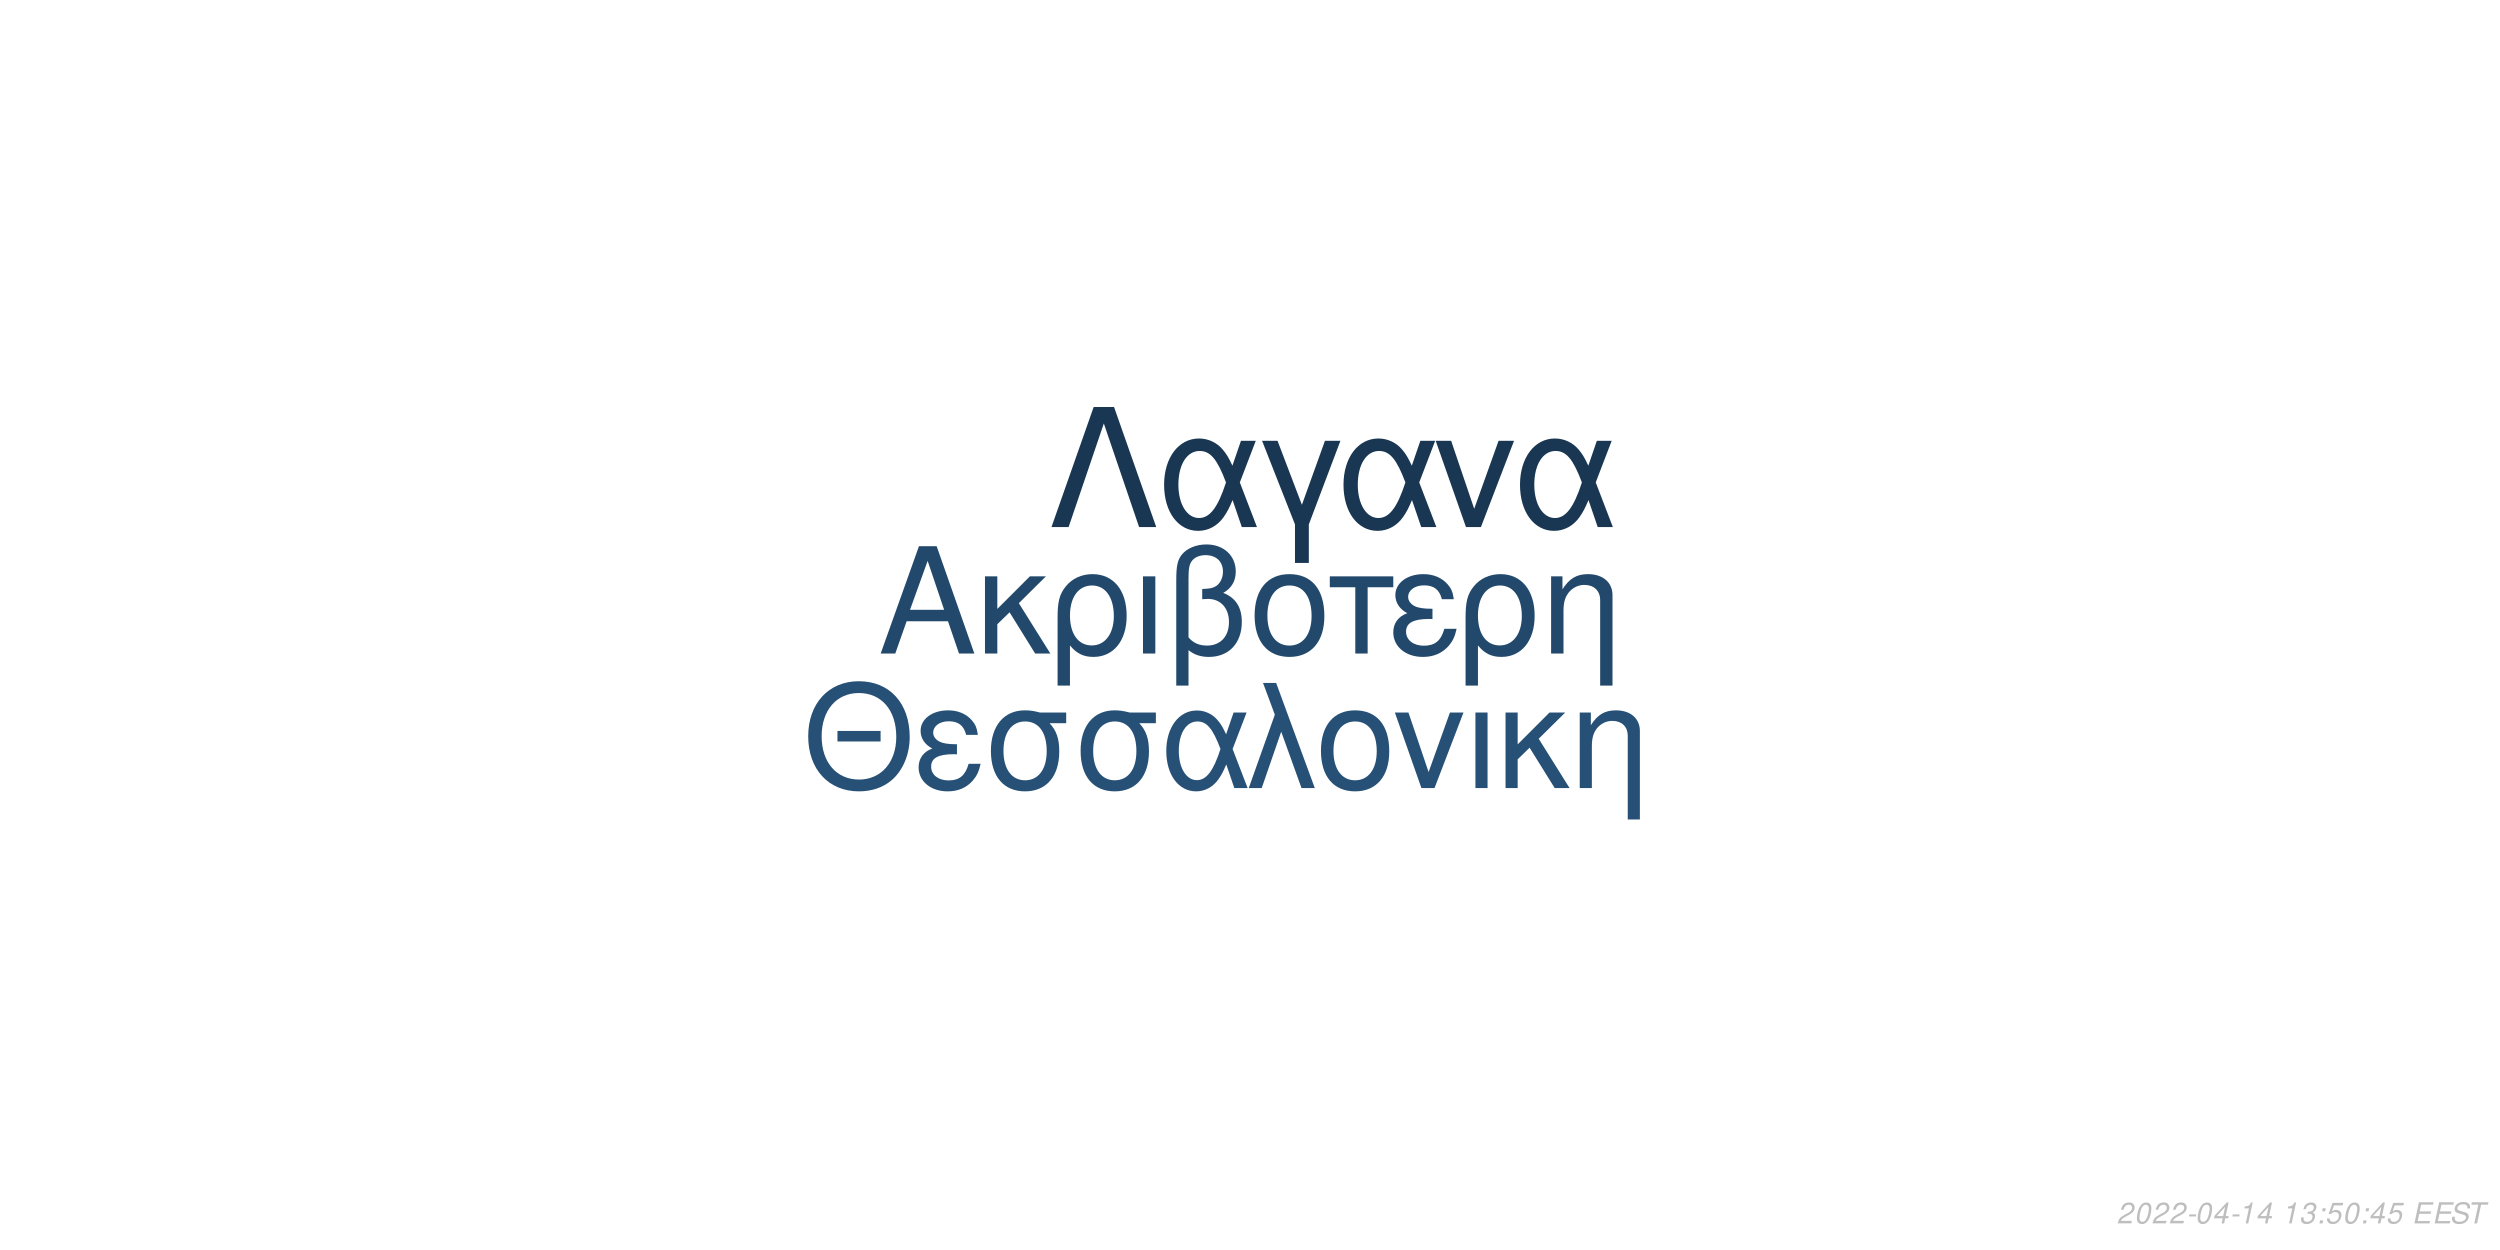
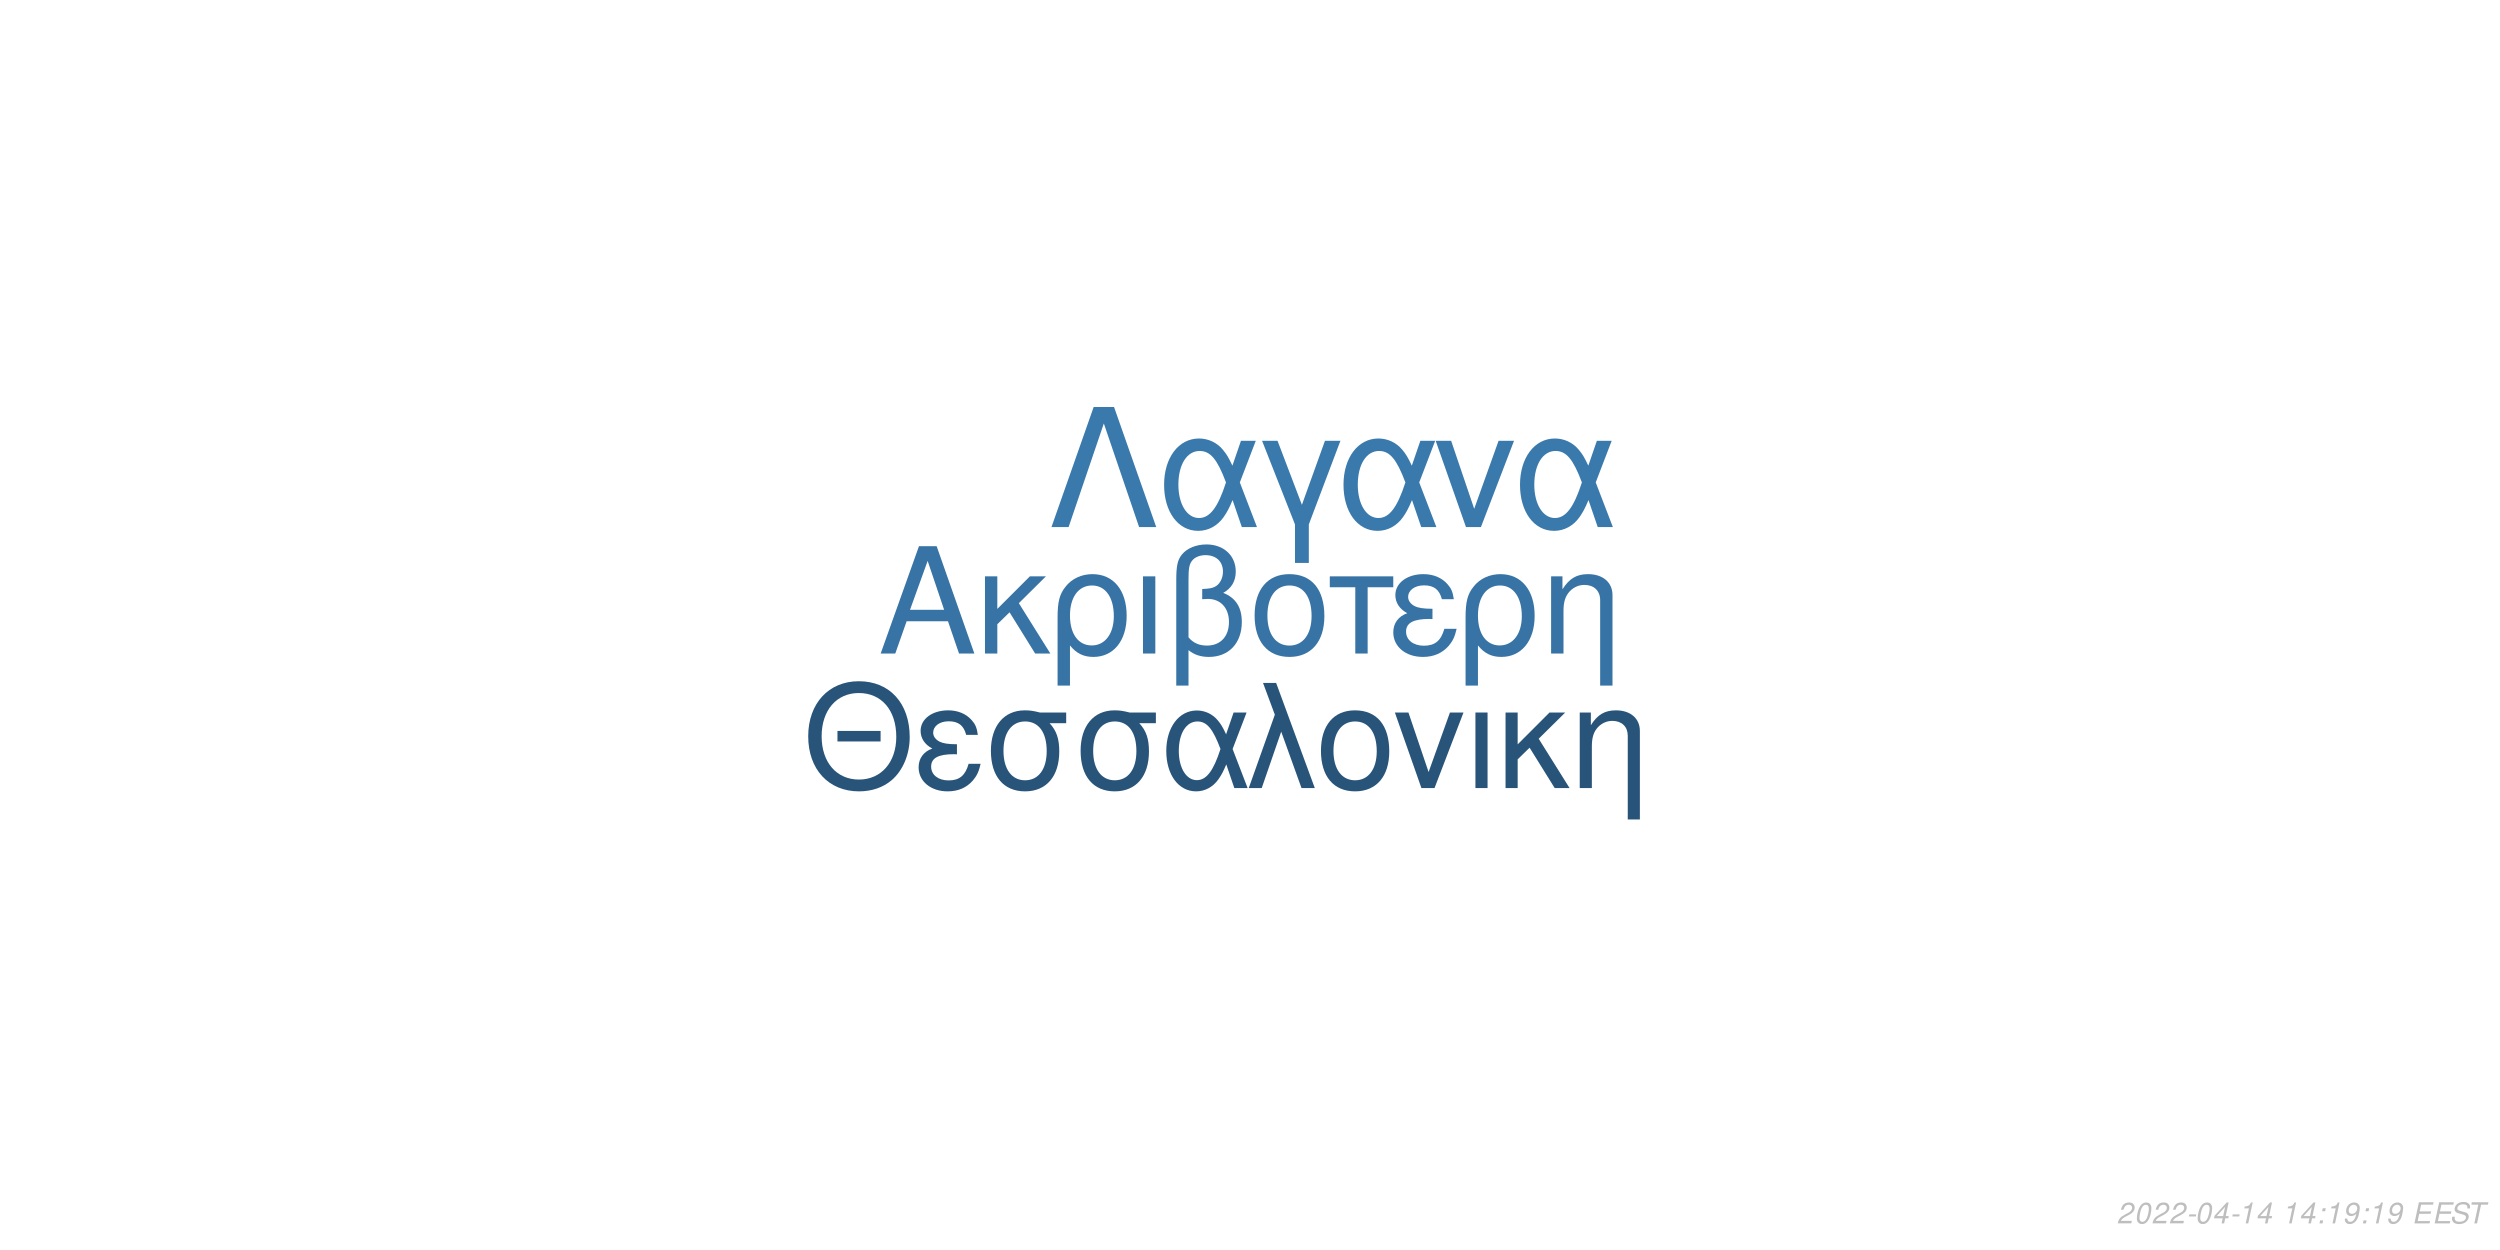
<svg xmlns="http://www.w3.org/2000/svg" xmlns:xlink="http://www.w3.org/1999/xlink" width="864pt" height="432pt" viewBox="0 0 864 432" version="1.1">
  <defs>
    <g>
      <symbol overflow="visible" id="glyph0-0">
        <path style="stroke:none;" d="" />
      </symbol>
      <symbol overflow="visible" id="glyph0-1">
        <path style="stroke:none;" d="M 24.125 -11.141 L 27.938 0 L 33.234 0 L 20.203 -37.094 L 14.094 -37.094 L 0.859 0 L 5.906 0 L 9.828 -11.141 Z M 22.797 -15.109 L 11 -15.109 L 17.094 -32.016 Z M 22.797 -15.109 " />
      </symbol>
      <symbol overflow="visible" id="glyph0-2">
        <path style="stroke:none;" d="M 7.172 -15.422 L 7.172 -26.672 L 2.906 -26.672 L 2.906 0 L 7.172 0 L 7.172 -10.125 L 11.406 -14.25 L 20.25 0 L 25.5 0 L 14.609 -17.406 L 23.969 -26.672 L 18.422 -26.672 Z M 7.172 -15.422 " />
      </symbol>
      <symbol overflow="visible" id="glyph0-3">
        <path style="stroke:none;" d="M 3 11.094 L 7.281 11.094 L 7.281 -2.797 C 9.516 -0.047 11.953 1.172 15.375 1.172 C 22.344 1.172 26.875 -4.422 26.875 -13.031 C 26.875 -21.891 22.297 -27.438 15.062 -27.438 C 11.297 -27.438 7.984 -25.906 5.797 -23.156 C 3.672 -20.516 3 -17.969 3 -12.359 Z M 14.906 -23.516 C 19.547 -23.516 22.438 -19.438 22.438 -12.922 C 22.438 -6.812 19.391 -2.797 14.812 -2.797 C 10.172 -2.797 7.281 -6.766 7.281 -13.125 C 7.281 -19.484 10.234 -23.516 14.906 -23.516 Z M 14.906 -23.516 " />
      </symbol>
      <symbol overflow="visible" id="glyph0-4">
        <path style="stroke:none;" d="M 3.516 0 L 7.781 0 L 7.781 -26.672 L 3.516 -26.672 Z M 3.516 0 " />
      </symbol>
      <symbol overflow="visible" id="glyph0-5">
        <path style="stroke:none;" d="M 4.016 11.094 L 8.25 11.094 L 8.25 -1.172 C 10.172 0.406 12.422 1.172 15.312 1.172 C 22.188 1.172 26.672 -3.609 26.672 -10.891 C 26.672 -15.984 24.578 -19.234 20.25 -20.969 C 23.109 -22.547 24.578 -25.031 24.578 -28.344 C 24.578 -33.844 20.406 -37.703 14.453 -37.703 C 10.938 -37.703 7.734 -36.391 6 -34.25 C 4.484 -32.422 4.016 -30.328 4.016 -25.391 Z M 8.25 -25.656 C 8.25 -29.359 8.5 -30.844 9.469 -32.062 C 10.375 -33.281 12.156 -34 14.094 -34 C 17.812 -34 20.156 -31.812 20.156 -28.297 C 20.156 -25.953 18.984 -23.812 17.297 -23.047 C 16.281 -22.547 15.469 -22.438 12.984 -22.297 L 12.984 -18.781 C 13.734 -18.828 14.344 -18.875 14.969 -18.875 C 19.344 -18.875 22.234 -15.719 22.234 -10.891 C 22.234 -5.906 19.281 -2.75 14.656 -2.75 C 11.953 -2.75 9.922 -3.609 8.25 -5.594 Z M 8.25 -25.656 " />
      </symbol>
      <symbol overflow="visible" id="glyph0-6">
        <path style="stroke:none;" d="M 14.094 -27.438 C 6.562 -27.438 2.094 -22.094 2.094 -13.125 C 2.094 -4.125 6.562 1.172 14.141 1.172 C 21.672 1.172 26.203 -4.172 26.203 -12.922 C 26.203 -22.188 21.828 -27.438 14.094 -27.438 Z M 14.141 -23.516 C 18.938 -23.516 21.781 -19.594 21.781 -12.984 C 21.781 -6.672 18.828 -2.75 14.141 -2.75 C 9.422 -2.75 6.516 -6.672 6.516 -13.125 C 6.516 -19.594 9.422 -23.516 14.141 -23.516 Z M 14.141 -23.516 " />
      </symbol>
      <symbol overflow="visible" id="glyph0-7">
        <path style="stroke:none;" d="M 7.891 0 L 12.156 0 L 12.156 -22.906 L 21.016 -22.906 L 21.016 -26.672 L -0.922 -26.672 L -0.922 -22.906 L 7.891 -22.906 Z M 7.891 0 " />
      </symbol>
      <symbol overflow="visible" id="glyph0-8">
        <path style="stroke:none;" d="M 14.562 -15.469 C 11.344 -15.469 9.562 -15.781 8.297 -16.438 C 6.922 -17.203 6.156 -18.328 6.156 -19.547 C 6.156 -21.891 8.453 -23.562 11.656 -23.562 C 15.062 -23.562 16.953 -22.094 17.812 -18.781 L 21.938 -18.781 C 21.578 -21.266 21.062 -22.5 19.797 -23.922 C 17.812 -26.203 14.906 -27.438 11.453 -27.438 C 5.797 -27.438 1.734 -24.375 1.734 -20.203 C 1.734 -17.609 3.156 -15.375 5.859 -13.938 C 2.797 -12.875 1.016 -10.484 1.016 -7.328 C 1.016 -2.391 5.297 1.172 11.25 1.172 C 14.969 1.172 17.906 -0.109 20.156 -2.641 C 21.578 -4.328 22.297 -5.797 22.906 -8.547 L 18.672 -8.547 C 17.5 -4.422 15.422 -2.703 11.609 -2.703 C 7.938 -2.703 5.438 -4.688 5.438 -7.578 C 5.438 -10.578 7.938 -11.953 13.484 -11.953 C 13.641 -11.953 14.094 -11.953 14.562 -11.906 Z M 14.562 -15.469 " />
      </symbol>
      <symbol overflow="visible" id="glyph0-9">
        <path style="stroke:none;" d="M 3.562 -26.672 L 3.562 0 L 7.844 0 L 7.844 -14.703 C 7.844 -17.906 8.5 -19.891 10.031 -21.531 C 11.406 -22.953 13.188 -23.719 15.062 -23.719 C 18.375 -23.719 20.516 -21.672 20.516 -18.469 L 20.516 11.094 L 24.781 11.094 L 24.781 -20.156 C 24.781 -24.578 21.469 -27.438 16.328 -27.438 C 12.359 -27.438 9.828 -25.906 7.484 -22.188 L 7.484 -26.672 Z M 3.562 -26.672 " />
      </symbol>
      <symbol overflow="visible" id="glyph1-0">
        <path style="stroke:none;" d="" />
      </symbol>
      <symbol overflow="visible" id="glyph1-1">
        <path style="stroke:none;" d="M 26.859 -19.734 L 11.953 -19.734 L 11.953 -16.094 L 26.859 -16.094 Z M 19.328 -36.922 C 8.922 -36.922 1.844 -29.25 1.844 -17.891 C 1.844 -6.484 8.875 1.141 19.391 1.141 C 23.812 1.141 27.703 -0.203 30.641 -2.688 C 34.578 -6.031 36.922 -11.656 36.922 -17.594 C 36.922 -29.297 30 -36.922 19.328 -36.922 Z M 19.328 -32.844 C 27.203 -32.844 32.281 -26.906 32.281 -17.688 C 32.281 -8.922 27.062 -2.938 19.391 -2.938 C 11.609 -2.938 6.484 -8.922 6.484 -17.891 C 6.484 -26.859 11.609 -32.844 19.328 -32.844 Z M 19.328 -32.844 " />
      </symbol>
      <symbol overflow="visible" id="glyph1-2">
        <path style="stroke:none;" d="M 14.25 -15.141 C 11.109 -15.141 9.375 -15.453 8.125 -16.094 C 6.781 -16.844 6.031 -17.938 6.031 -19.141 C 6.031 -21.422 8.266 -23.078 11.406 -23.078 C 14.75 -23.078 16.594 -21.625 17.438 -18.391 L 21.469 -18.391 C 21.125 -20.828 20.625 -22.031 19.391 -23.422 C 17.438 -25.656 14.594 -26.859 11.219 -26.859 C 5.688 -26.859 1.688 -23.875 1.688 -19.781 C 1.688 -17.234 3.094 -15.047 5.734 -13.656 C 2.734 -12.609 1 -10.266 1 -7.172 C 1 -2.344 5.188 1.141 11.016 1.141 C 14.656 1.141 17.547 -0.094 19.734 -2.594 C 21.125 -4.234 21.828 -5.688 22.422 -8.375 L 18.281 -8.375 C 17.141 -4.328 15.094 -2.641 11.359 -2.641 C 7.766 -2.641 5.328 -4.578 5.328 -7.422 C 5.328 -10.359 7.766 -11.703 13.203 -11.703 C 13.359 -11.703 13.797 -11.703 14.25 -11.656 Z M 14.25 -15.141 " />
      </symbol>
      <symbol overflow="visible" id="glyph1-3">
        <path style="stroke:none;" d="M 29 -26.109 L 19.938 -26.109 C 17.594 -26.703 16.438 -26.859 14.703 -26.859 C 7.469 -26.859 2.984 -21.469 2.984 -12.859 C 2.984 -4.031 7.375 1.141 14.797 1.141 C 22.172 1.141 26.609 -4.078 26.609 -12.656 C 26.609 -17.047 25.656 -19.828 23.266 -22.422 L 29 -22.422 Z M 14.797 -23.016 C 19.531 -23.016 22.266 -19.234 22.266 -12.75 C 22.266 -6.531 19.438 -2.688 14.797 -2.688 C 10.172 -2.688 7.328 -6.531 7.328 -12.859 C 7.328 -19.188 10.172 -23.016 14.797 -23.016 Z M 14.797 -23.016 " />
      </symbol>
      <symbol overflow="visible" id="glyph1-4">
        <path style="stroke:none;" d="M 29.344 -26.109 L 24.859 -26.109 L 22.266 -18.578 C 21.125 -21.031 20.484 -22.125 19.328 -23.469 C 17.547 -25.609 14.906 -26.812 12.156 -26.812 C 5.984 -26.812 1.594 -20.984 1.594 -12.812 C 1.594 -4.578 5.828 1.141 11.906 1.141 C 14.953 1.141 17.734 -0.344 19.625 -3.047 C 20.672 -4.531 21.281 -5.688 22.328 -8.172 L 25.109 0 L 29.703 0 L 24.516 -13.5 Z M 20.328 -13.5 C 17.891 -5.922 15.453 -2.734 12.156 -2.734 C 8.516 -2.734 5.922 -6.922 5.922 -12.812 C 5.922 -18.938 8.516 -23.016 12.359 -23.016 C 15.594 -23.016 17.688 -20.531 20.328 -13.5 Z M 20.328 -13.5 " />
      </symbol>
      <symbol overflow="visible" id="glyph1-5">
        <path style="stroke:none;" d="M 1.094 0 L 5.578 0 L 12.312 -19.484 L 19.328 0 L 23.922 0 L 10.562 -36.328 L 6.031 -36.328 L 10.109 -25.359 Z M 1.094 0 " />
      </symbol>
      <symbol overflow="visible" id="glyph1-6">
        <path style="stroke:none;" d="M 13.797 -26.859 C 6.422 -26.859 2.047 -21.625 2.047 -12.859 C 2.047 -4.031 6.422 1.141 13.859 1.141 C 21.234 1.141 25.656 -4.078 25.656 -12.656 C 25.656 -21.719 21.375 -26.859 13.797 -26.859 Z M 13.859 -23.016 C 18.531 -23.016 21.328 -19.188 21.328 -12.703 C 21.328 -6.531 18.438 -2.688 13.859 -2.688 C 9.219 -2.688 6.375 -6.531 6.375 -12.859 C 6.375 -19.188 9.219 -23.016 13.859 -23.016 Z M 13.859 -23.016 " />
      </symbol>
      <symbol overflow="visible" id="glyph1-7">
        <path style="stroke:none;" d="M 14.297 0 L 24.312 -26.109 L 19.625 -26.109 L 12.25 -5.531 L 5.281 -26.109 L 0.594 -26.109 L 9.766 0 Z M 14.297 0 " />
      </symbol>
      <symbol overflow="visible" id="glyph1-8">
        <path style="stroke:none;" d="M 3.438 0 L 7.625 0 L 7.625 -26.109 L 3.438 -26.109 Z M 3.438 0 " />
      </symbol>
      <symbol overflow="visible" id="glyph1-9">
        <path style="stroke:none;" d="M 7.031 -15.094 L 7.031 -26.109 L 2.844 -26.109 L 2.844 0 L 7.031 0 L 7.031 -9.922 L 11.156 -13.953 L 19.828 0 L 24.969 0 L 14.297 -17.047 L 23.469 -26.109 L 18.031 -26.109 Z M 7.031 -15.094 " />
      </symbol>
      <symbol overflow="visible" id="glyph1-10">
        <path style="stroke:none;" d="M 3.484 -26.109 L 3.484 0 L 7.672 0 L 7.672 -14.406 C 7.672 -17.547 8.328 -19.484 9.812 -21.078 C 11.156 -22.469 12.906 -23.219 14.75 -23.219 C 17.984 -23.219 20.078 -21.234 20.078 -18.094 L 20.078 10.859 L 24.266 10.859 L 24.266 -19.734 C 24.266 -24.062 21.031 -26.859 16 -26.859 C 12.109 -26.859 9.609 -25.359 7.328 -21.719 L 7.328 -26.109 Z M 3.484 -26.109 " />
      </symbol>
      <symbol overflow="visible" id="glyph2-0">
        <path style="stroke:none;" d="" />
      </symbol>
      <symbol overflow="visible" id="glyph2-1">
        <path style="stroke:none;" d="M 22.531 -41.484 L 15.484 -41.484 L 0.906 0 L 6.828 0 L 19 -35.797 L 31.188 0 L 37.109 0 Z M 22.531 -41.484 " />
      </symbol>
      <symbol overflow="visible" id="glyph2-2">
        <path style="stroke:none;" d="M 33.516 -29.812 L 28.391 -29.812 L 25.438 -21.219 C 24.125 -24.016 23.391 -25.266 22.078 -26.797 C 20.031 -29.25 17.016 -30.609 13.891 -30.609 C 6.828 -30.609 1.828 -23.953 1.828 -14.625 C 1.828 -5.234 6.656 1.312 13.594 1.312 C 17.078 1.312 20.266 -0.391 22.422 -3.469 C 23.609 -5.172 24.297 -6.484 25.5 -9.328 L 28.688 0 L 33.922 0 L 28 -15.422 Z M 23.219 -15.422 C 20.422 -6.766 17.641 -3.125 13.891 -3.125 C 9.734 -3.125 6.766 -7.906 6.766 -14.625 C 6.766 -21.625 9.734 -26.297 14.109 -26.297 C 17.812 -26.297 20.203 -23.453 23.219 -15.422 Z M 23.219 -15.422 " />
      </symbol>
      <symbol overflow="visible" id="glyph2-3">
        <path style="stroke:none;" d="M 12.062 12.406 L 16.844 12.406 L 16.844 -0.906 L 27.766 -29.812 L 22.422 -29.812 L 14.453 -7.688 L 6.031 -29.812 L 0.688 -29.812 L 12.062 -0.906 Z M 12.062 12.406 " />
      </symbol>
      <symbol overflow="visible" id="glyph2-4">
        <path style="stroke:none;" d="M 16.328 0 L 27.766 -29.812 L 22.422 -29.812 L 14 -6.312 L 6.031 -29.812 L 0.688 -29.812 L 11.156 0 Z M 16.328 0 " />
      </symbol>
      <symbol overflow="visible" id="glyph3-0">
        <path style="stroke:none;" d="" />
      </symbol>
      <symbol overflow="visible" id="glyph3-1">
        <path style="stroke:none;" d="M 5.234 -0.875 L 1.469 -0.875 C 1.641 -1.375 2.203 -1.891 3.109 -2.344 L 4.234 -2.938 C 5.562 -3.625 6.219 -4.469 6.219 -5.484 C 6.219 -5.938 6.062 -6.359 5.797 -6.656 C 5.469 -7.047 4.984 -7.234 4.312 -7.234 C 2.766 -7.234 1.891 -6.453 1.484 -4.734 L 2.375 -4.734 C 2.484 -5.188 2.609 -5.484 2.797 -5.75 C 3.094 -6.203 3.609 -6.453 4.188 -6.453 C 4.891 -6.453 5.344 -6.031 5.344 -5.375 C 5.344 -4.703 4.859 -4.094 4.016 -3.656 L 2.984 -3.125 C 1.234 -2.188 0.797 -1.656 0.344 -0.016 L 5.047 -0.016 Z M 5.234 -0.875 " />
      </symbol>
      <symbol overflow="visible" id="glyph3-2">
        <path style="stroke:none;" d="M 4.203 -7.234 C 3.375 -7.234 2.688 -6.812 2.125 -5.984 C 1.484 -5.047 0.984 -3.188 0.984 -1.734 C 0.984 -1.109 1.172 -0.562 1.484 -0.266 C 1.797 0.047 2.281 0.234 2.766 0.234 C 3.625 0.234 4.281 -0.156 4.859 -1.016 C 5.516 -1.953 6 -3.797 6 -5.266 C 6 -6.5 5.328 -7.234 4.203 -7.234 Z M 4.094 -6.453 C 4.734 -6.453 5.125 -5.984 5.125 -5.156 C 5.125 -4.203 4.781 -2.625 4.406 -1.812 C 3.984 -0.938 3.516 -0.547 2.875 -0.547 C 2.25 -0.547 1.875 -1.031 1.875 -1.828 C 1.875 -2.797 2.203 -4.344 2.594 -5.203 C 2.984 -6.047 3.453 -6.453 4.094 -6.453 Z M 4.094 -6.453 " />
      </symbol>
      <symbol overflow="visible" id="glyph3-3">
        <path style="stroke:none;" d="M 3.516 -3.125 L 1.125 -3.125 L 0.969 -2.406 L 3.359 -2.406 Z M 3.516 -3.125 " />
      </symbol>
      <symbol overflow="visible" id="glyph3-4">
        <path style="stroke:none;" d="M 3.625 -1.75 L 3.266 0 L 4.141 0 L 4.516 -1.75 L 5.562 -1.75 L 5.734 -2.531 L 4.688 -2.531 L 5.688 -7.234 L 5.016 -7.234 L 0.844 -2.672 L 0.641 -1.75 Z M 3.797 -2.531 L 1.594 -2.531 L 4.469 -5.703 Z M 3.797 -2.531 " />
      </symbol>
      <symbol overflow="visible" id="glyph3-5">
        <path style="stroke:none;" d="M 3.703 -5.188 L 2.594 0 L 3.469 0 L 5.016 -7.234 L 4.438 -7.234 C 3.906 -6.156 3.688 -6.016 2.234 -5.812 L 2.109 -5.188 Z M 3.703 -5.188 " />
      </symbol>
      <symbol overflow="visible" id="glyph3-6">
        <path style="stroke:none;" d="" />
      </symbol>
      <symbol overflow="visible" id="glyph3-7">
-         <path style="stroke:none;" d="M 2.922 -3.312 C 3.125 -3.344 3.234 -3.344 3.375 -3.344 C 4.203 -3.344 4.688 -3 4.688 -2.406 C 4.688 -1.312 3.906 -0.547 2.781 -0.547 C 2.047 -0.547 1.594 -0.938 1.594 -1.562 C 1.594 -1.719 1.609 -1.844 1.656 -2.094 L 0.766 -2.094 C 0.734 -1.797 0.719 -1.641 0.719 -1.469 C 0.719 -0.375 1.406 0.234 2.641 0.234 C 3.547 0.234 4.297 -0.078 4.812 -0.656 C 5.266 -1.156 5.562 -1.875 5.562 -2.547 C 5.562 -3.125 5.344 -3.453 4.797 -3.734 C 5.641 -4.234 6.016 -4.844 6.016 -5.734 C 6.016 -6.656 5.312 -7.234 4.203 -7.234 C 3.375 -7.234 2.672 -6.938 2.188 -6.375 C 1.891 -6.031 1.703 -5.641 1.516 -4.906 L 2.391 -4.906 C 2.5 -5.359 2.594 -5.594 2.734 -5.812 C 3.047 -6.234 3.516 -6.453 4.078 -6.453 C 4.734 -6.453 5.141 -6.125 5.141 -5.578 C 5.141 -5.188 5.016 -4.797 4.797 -4.547 C 4.516 -4.234 4 -4.062 3.266 -4.062 L 3.078 -4.062 Z M 2.922 -3.312 " />
+         <path style="stroke:none;" d="M 2.359 -1.031 L 1.312 -1.031 L 1.094 0 L 2.141 0 Z M 3.266 -5.234 L 2.219 -5.234 L 2 -4.203 L 3.047 -4.203 Z M 3.266 -5.234 " />
      </symbol>
      <symbol overflow="visible" id="glyph3-8">
-         <path style="stroke:none;" d="M 2.359 -1.031 L 1.312 -1.031 L 1.094 0 L 2.141 0 Z M 3.266 -5.234 L 2.219 -5.234 L 2 -4.203 L 3.047 -4.203 Z M 3.266 -5.234 " />
+         <path style="stroke:none;" d="M 0.844 -1.656 C 0.844 -1.547 0.844 -1.438 0.844 -1.375 C 0.844 -0.406 1.531 0.234 2.578 0.234 C 3.203 0.234 3.766 0.016 4.297 -0.438 C 4.938 -1 5.312 -1.656 5.594 -2.719 C 5.844 -3.672 6.016 -4.766 6.016 -5.375 C 6.016 -5.844 5.844 -6.328 5.547 -6.656 C 5.203 -7.031 4.703 -7.234 4.062 -7.234 C 2.516 -7.234 1.297 -5.938 1.297 -4.266 C 1.297 -3.203 1.984 -2.547 3.047 -2.547 C 3.484 -2.547 3.953 -2.672 4.281 -2.891 C 4.406 -2.984 4.547 -3.078 4.828 -3.344 C 4.438 -1.484 3.703 -0.547 2.703 -0.547 C 2.109 -0.547 1.719 -0.938 1.719 -1.547 L 1.719 -1.656 Z M 3.953 -6.453 C 4.625 -6.453 5.141 -5.953 5.141 -5.281 C 5.141 -4.188 4.312 -3.312 3.297 -3.312 C 2.594 -3.312 2.172 -3.734 2.172 -4.453 C 2.172 -5.562 2.984 -6.453 3.953 -6.453 Z M 3.953 -6.453 " />
      </symbol>
      <symbol overflow="visible" id="glyph3-9">
-         <path style="stroke:none;" d="M 6.297 -7.094 L 2.594 -7.094 L 1.234 -3.234 L 2.047 -3.234 C 2.656 -3.766 2.938 -3.906 3.531 -3.906 C 4.328 -3.906 4.797 -3.453 4.797 -2.688 C 4.797 -1.438 3.969 -0.547 2.828 -0.547 C 2.031 -0.547 1.609 -0.938 1.578 -1.734 L 0.703 -1.734 L 0.703 -1.516 C 0.703 -0.938 0.844 -0.547 1.188 -0.266 C 1.562 0.062 2.078 0.234 2.703 0.234 C 3.656 0.234 4.391 -0.156 4.984 -0.922 C 5.422 -1.5 5.672 -2.234 5.672 -2.953 C 5.672 -4 4.938 -4.672 3.812 -4.672 C 3.328 -4.672 2.906 -4.547 2.406 -4.234 L 3.109 -6.219 L 6.109 -6.219 Z M 6.297 -7.094 " />
+         <path style="stroke:none;" d="M 2.547 -3.312 L 6.5 -3.312 L 6.688 -4.141 L 2.719 -4.141 L 3.219 -6.469 L 7.344 -6.469 L 7.516 -7.297 L 2.453 -7.297 L 0.906 0 L 6.125 0 L 6.297 -0.812 L 2.016 -0.812 Z M 2.547 -3.312 " />
      </symbol>
      <symbol overflow="visible" id="glyph3-10">
-         <path style="stroke:none;" d="M 2.547 -3.312 L 6.5 -3.312 L 6.688 -4.141 L 2.719 -4.141 L 3.219 -6.469 L 7.344 -6.469 L 7.516 -7.297 L 2.453 -7.297 L 0.906 0 L 6.125 0 L 6.297 -0.812 L 2.016 -0.812 Z M 2.547 -3.312 " />
+         <path style="stroke:none;" d="M 7.062 -5.156 C 7.125 -5.438 7.141 -5.562 7.141 -5.703 C 7.141 -6.156 6.938 -6.594 6.594 -6.891 C 6.188 -7.25 5.656 -7.406 4.875 -7.406 C 3.844 -7.406 3.047 -7.125 2.5 -6.562 C 2.094 -6.141 1.781 -5.438 1.781 -4.922 C 1.781 -4.297 2.219 -3.766 2.891 -3.562 L 4.594 -3.094 C 5.406 -2.859 5.734 -2.578 5.734 -2.094 C 5.734 -1.781 5.547 -1.406 5.266 -1.141 C 4.844 -0.766 4.266 -0.578 3.453 -0.578 C 2.328 -0.578 1.812 -0.984 1.812 -1.906 C 1.812 -2.047 1.812 -2.125 1.844 -2.312 L 0.984 -2.312 C 0.906 -2.062 0.891 -1.906 0.891 -1.688 C 0.891 -0.484 1.797 0.234 3.297 0.234 C 4.359 0.234 5.234 -0.062 5.812 -0.609 C 6.344 -1.078 6.688 -1.797 6.688 -2.375 C 6.688 -2.641 6.609 -2.906 6.453 -3.156 C 6.234 -3.5 5.938 -3.703 5.469 -3.828 L 3.75 -4.312 C 2.984 -4.547 2.734 -4.734 2.734 -5.188 C 2.734 -5.547 2.875 -5.844 3.188 -6.109 C 3.547 -6.438 4.031 -6.594 4.703 -6.594 C 5.266 -6.594 5.688 -6.484 5.906 -6.297 C 6.094 -6.125 6.219 -5.797 6.219 -5.516 C 6.219 -5.422 6.203 -5.344 6.188 -5.156 Z M 7.062 -5.156 " />
      </symbol>
      <symbol overflow="visible" id="glyph3-11">
-         <path style="stroke:none;" d="M 7.062 -5.156 C 7.125 -5.438 7.141 -5.562 7.141 -5.703 C 7.141 -6.156 6.938 -6.594 6.594 -6.891 C 6.188 -7.25 5.656 -7.406 4.875 -7.406 C 3.844 -7.406 3.047 -7.125 2.5 -6.562 C 2.094 -6.141 1.781 -5.438 1.781 -4.922 C 1.781 -4.297 2.219 -3.766 2.891 -3.562 L 4.594 -3.094 C 5.406 -2.859 5.734 -2.578 5.734 -2.094 C 5.734 -1.781 5.547 -1.406 5.266 -1.141 C 4.844 -0.766 4.266 -0.578 3.453 -0.578 C 2.328 -0.578 1.812 -0.984 1.812 -1.906 C 1.812 -2.047 1.812 -2.125 1.844 -2.312 L 0.984 -2.312 C 0.906 -2.062 0.891 -1.906 0.891 -1.688 C 0.891 -0.484 1.797 0.234 3.297 0.234 C 4.359 0.234 5.234 -0.062 5.812 -0.609 C 6.344 -1.078 6.688 -1.797 6.688 -2.375 C 6.688 -2.641 6.609 -2.906 6.453 -3.156 C 6.234 -3.5 5.938 -3.703 5.469 -3.828 L 3.75 -4.312 C 2.984 -4.547 2.734 -4.734 2.734 -5.188 C 2.734 -5.547 2.875 -5.844 3.188 -6.109 C 3.547 -6.438 4.031 -6.594 4.703 -6.594 C 5.266 -6.594 5.688 -6.484 5.906 -6.297 C 6.094 -6.125 6.219 -5.797 6.219 -5.516 C 6.219 -5.422 6.203 -5.344 6.188 -5.156 Z M 7.062 -5.156 " />
-       </symbol>
-       <symbol overflow="visible" id="glyph3-12">
        <path style="stroke:none;" d="M 4.938 -6.469 L 7.312 -6.469 L 7.484 -7.297 L 1.75 -7.297 L 1.578 -6.469 L 3.984 -6.469 L 2.609 0 L 3.547 0 Z M 4.938 -6.469 " />
      </symbol>
    </g>
  </defs>
  <g id="surface1">
    <rect x="0" y="0" width="864" height="432" style="fill:rgb(100%,100%,100%);fill-opacity:1;stroke:none;" />
-     <g style="fill:rgb(13.333%,28.627%,42.353%);fill-opacity:1;">
+     <g style="fill:rgb(21.569%,45.098%,64.314%);fill-opacity:1;">
      <use xlink:href="#glyph0-1" x="303.5" y="225.861" />
      <use xlink:href="#glyph0-2" x="337.5" y="225.861" />
      <use xlink:href="#glyph0-3" x="362.5" y="225.861" />
      <use xlink:href="#glyph0-4" x="391.5" y="225.861" />
      <use xlink:href="#glyph0-5" x="402.5" y="225.861" />
      <use xlink:href="#glyph0-6" x="431.5" y="225.861" />
      <use xlink:href="#glyph0-7" x="460.5" y="225.861" />
      <use xlink:href="#glyph0-8" x="480.5" y="225.861" />
      <use xlink:href="#glyph0-3" x="503.5" y="225.861" />
      <use xlink:href="#glyph0-9" x="532.5" y="225.861" />
    </g>
-     <g style="fill:rgb(14.902%,31.373%,45.882%);fill-opacity:1;">
+     <g style="fill:rgb(15.686%,32.941%,47.843%);fill-opacity:1;">
      <use xlink:href="#glyph1-1" x="277.473" y="272.354" />
      <use xlink:href="#glyph1-2" x="316.473" y="272.354" />
      <use xlink:href="#glyph1-3" x="339.473" y="272.354" />
      <use xlink:href="#glyph1-3" x="370.473" y="272.354" />
      <use xlink:href="#glyph1-4" x="401.473" y="272.354" />
      <use xlink:href="#glyph1-5" x="430.473" y="272.354" />
      <use xlink:href="#glyph1-6" x="454.473" y="272.354" />
      <use xlink:href="#glyph1-7" x="481.473" y="272.354" />
      <use xlink:href="#glyph1-8" x="506.473" y="272.354" />
      <use xlink:href="#glyph1-9" x="517.473" y="272.354" />
      <use xlink:href="#glyph1-10" x="542.473" y="272.354" />
    </g>
-     <g style="fill:rgb(9.804%,21.176%,32.157%);fill-opacity:1;">
+     <g style="fill:rgb(22.745%,47.451%,67.451%);fill-opacity:1;">
      <use xlink:href="#glyph2-1" x="362.484" y="182.152" />
      <use xlink:href="#glyph2-2" x="400.484" y="182.152" />
      <use xlink:href="#glyph2-3" x="435.484" y="182.152" />
      <use xlink:href="#glyph2-2" x="462.484" y="182.152" />
      <use xlink:href="#glyph2-4" x="495.484" y="182.152" />
      <use xlink:href="#glyph2-2" x="523.484" y="182.152" />
    </g>
    <g style="fill:rgb(74.51%,74.51%,74.51%);fill-opacity:1;">
      <use xlink:href="#glyph3-1" x="731.52" y="422.81" />
      <use xlink:href="#glyph3-2" x="737.52" y="422.81" />
      <use xlink:href="#glyph3-1" x="743.52" y="422.81" />
      <use xlink:href="#glyph3-1" x="749.52" y="422.81" />
      <use xlink:href="#glyph3-3" x="755.52" y="422.81" />
      <use xlink:href="#glyph3-2" x="758.52" y="422.81" />
      <use xlink:href="#glyph3-4" x="764.52" y="422.81" />
      <use xlink:href="#glyph3-3" x="770.52" y="422.81" />
      <use xlink:href="#glyph3-5" x="773.52" y="422.81" />
      <use xlink:href="#glyph3-4" x="779.52" y="422.81" />
      <use xlink:href="#glyph3-6" x="785.52" y="422.81" />
      <use xlink:href="#glyph3-5" x="788.52" y="422.81" />
-       <use xlink:href="#glyph3-7" x="794.52" y="422.81" />
-       <use xlink:href="#glyph3-8" x="800.52" y="422.81" />
-       <use xlink:href="#glyph3-9" x="803.52" y="422.81" />
-       <use xlink:href="#glyph3-2" x="809.52" y="422.81" />
-       <use xlink:href="#glyph3-8" x="815.52" y="422.81" />
-       <use xlink:href="#glyph3-4" x="818.52" y="422.81" />
-       <use xlink:href="#glyph3-9" x="824.52" y="422.81" />
+       <use xlink:href="#glyph3-4" x="794.52" y="422.81" />
+       <use xlink:href="#glyph3-7" x="800.52" y="422.81" />
+       <use xlink:href="#glyph3-5" x="803.52" y="422.81" />
+       <use xlink:href="#glyph3-8" x="809.52" y="422.81" />
+       <use xlink:href="#glyph3-7" x="815.52" y="422.81" />
+       <use xlink:href="#glyph3-5" x="818.52" y="422.81" />
+       <use xlink:href="#glyph3-8" x="824.52" y="422.81" />
      <use xlink:href="#glyph3-6" x="830.52" y="422.81" />
-       <use xlink:href="#glyph3-10" x="833.52" y="422.81" />
-       <use xlink:href="#glyph3-10" x="840.52" y="422.81" />
-       <use xlink:href="#glyph3-11" x="846.52" y="422.81" />
-       <use xlink:href="#glyph3-12" x="852.52" y="422.81" />
+       <use xlink:href="#glyph3-9" x="833.52" y="422.81" />
+       <use xlink:href="#glyph3-9" x="840.52" y="422.81" />
+       <use xlink:href="#glyph3-10" x="846.52" y="422.81" />
+       <use xlink:href="#glyph3-11" x="852.52" y="422.81" />
    </g>
  </g>
</svg>
